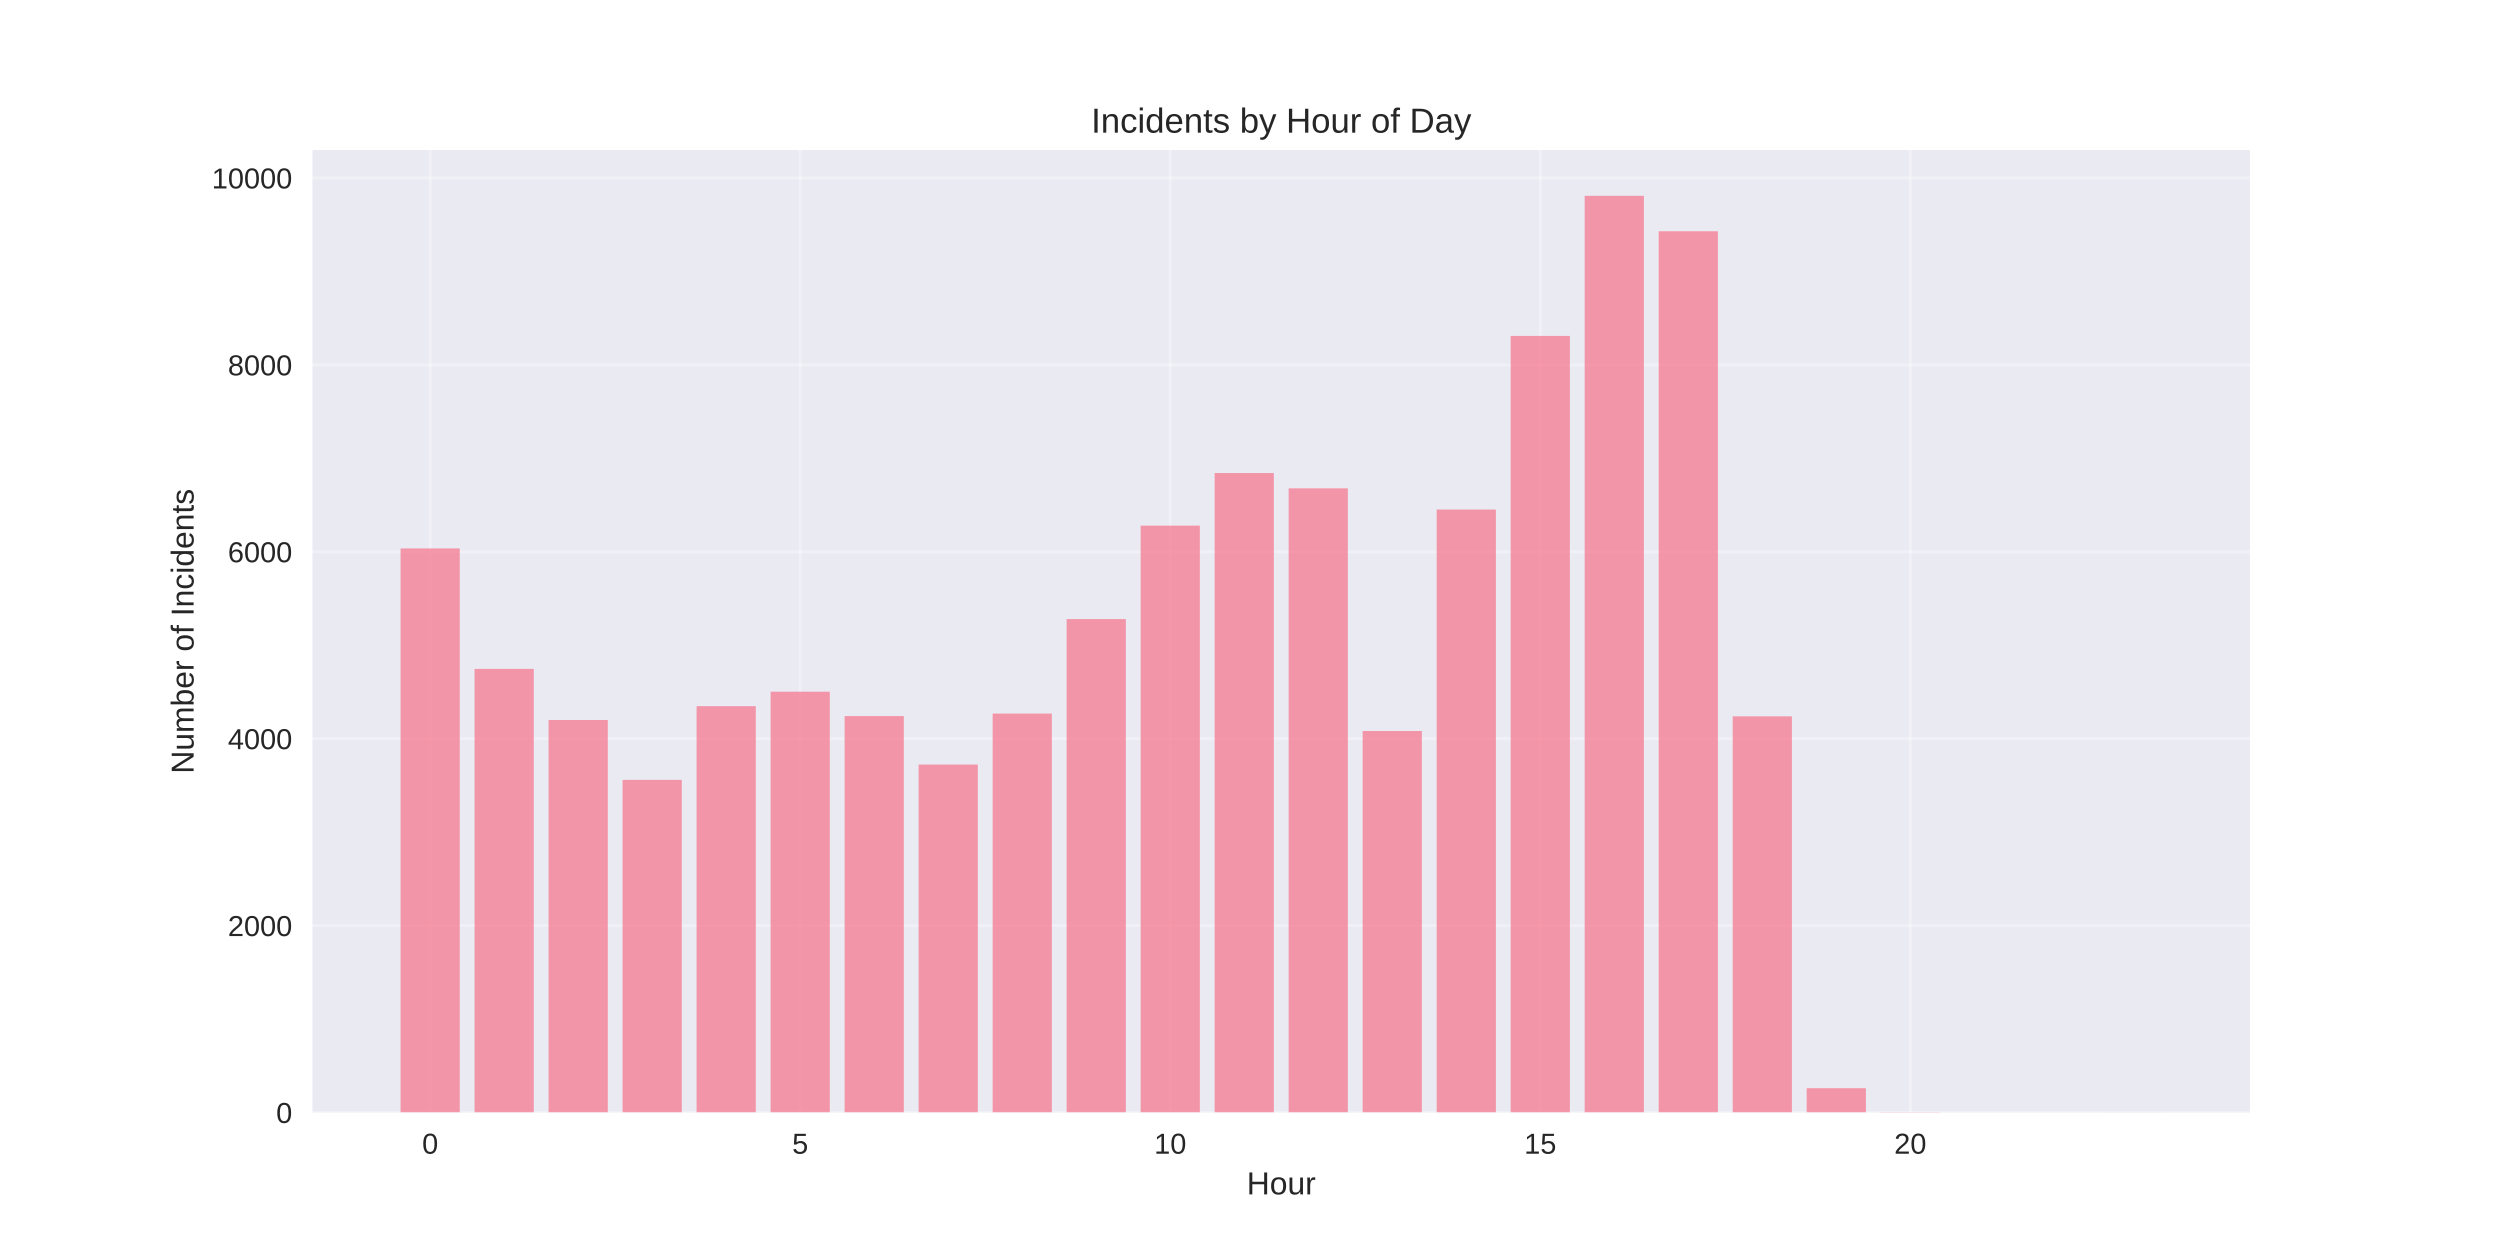
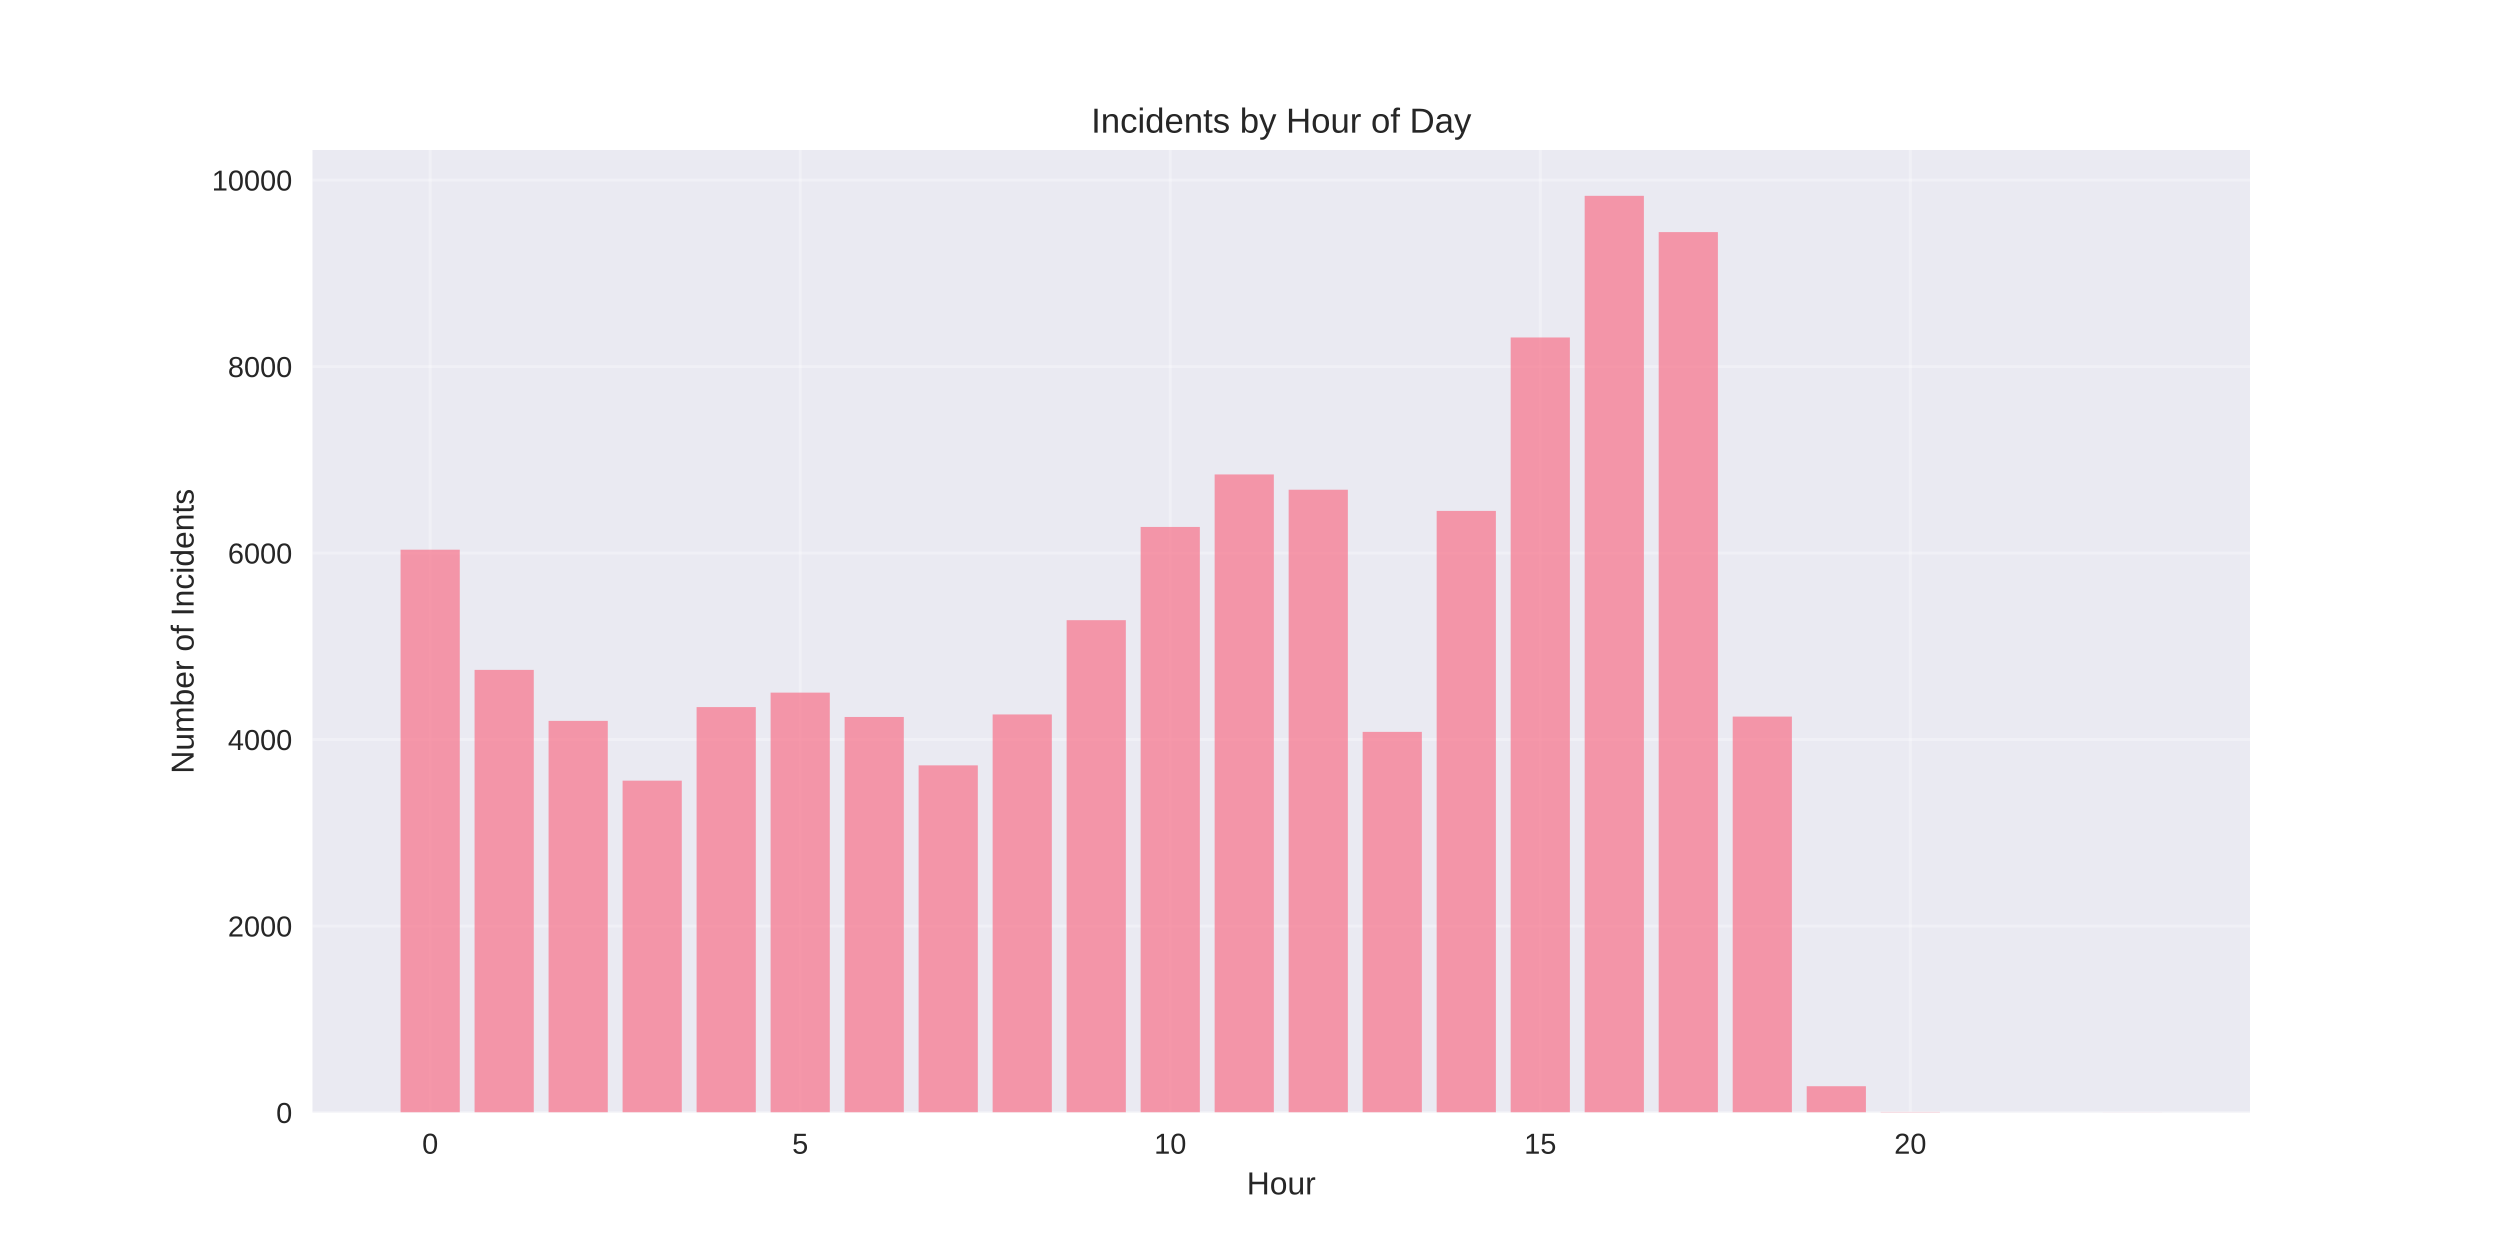
<svg xmlns="http://www.w3.org/2000/svg" width="864pt" height="432pt" viewBox="0 0 864 432" version="1.1">
  <defs>
    <style type="text/css">*{stroke-linejoin: round; stroke-linecap: butt}</style>
  </defs>
  <g id="figure_1">
    <g id="patch_1">
      <path d="M 0 432  L 864 432  L 864 0  L 0 0  z " style="fill: #ffffff" />
    </g>
    <g id="axes_1">
      <g id="patch_2">
        <path d="M 108 384.48  L 777.6 384.48  L 777.6 51.84  L 108 51.84  z " style="fill: #eaeaf2" />
      </g>
      <g id="matplotlib.axis_1">
        <g id="xtick_1">
          <g id="line2d_1">
-             <path d="M 148.667 384.48  L 148.667 51.84  " clip-path="url(#pf728dcfe67)" style="fill: none; stroke: #ffffff; stroke-opacity: 0.3; stroke-linecap: round" />
+             <path d="M 148.667 384.48  L 148.667 51.84  " clip-path="url(#p0949ba4835)" style="fill: none; stroke: #ffffff; stroke-opacity: 0.3; stroke-linecap: round" />
          </g>
          <g id="line2d_2" />
          <g id="text_1">
            <text style="fill: #262626; font: 10px 'Arial', 'Liberation Sans', 'DejaVu Sans', 'Bitstream Vera Sans', sans-serif; text-anchor: middle" x="148.667" y="398.727" transform="rotate(-0 148.6671 398.7269)">0</text>
          </g>
        </g>
        <g id="xtick_2">
          <g id="line2d_3">
-             <path d="M 276.551 384.48  L 276.551 51.84  " clip-path="url(#pf728dcfe67)" style="fill: none; stroke: #ffffff; stroke-opacity: 0.3; stroke-linecap: round" />
+             <path d="M 276.551 384.48  L 276.551 51.84  " clip-path="url(#p0949ba4835)" style="fill: none; stroke: #ffffff; stroke-opacity: 0.3; stroke-linecap: round" />
          </g>
          <g id="line2d_4" />
          <g id="text_2">
            <text style="fill: #262626; font: 10px 'Arial', 'Liberation Sans', 'DejaVu Sans', 'Bitstream Vera Sans', sans-serif; text-anchor: middle" x="276.551" y="398.727" transform="rotate(-0 276.551 398.7269)">5</text>
          </g>
        </g>
        <g id="xtick_3">
          <g id="line2d_5">
-             <path d="M 404.435 384.48  L 404.435 51.84  " clip-path="url(#pf728dcfe67)" style="fill: none; stroke: #ffffff; stroke-opacity: 0.3; stroke-linecap: round" />
+             <path d="M 404.435 384.48  L 404.435 51.84  " clip-path="url(#p0949ba4835)" style="fill: none; stroke: #ffffff; stroke-opacity: 0.3; stroke-linecap: round" />
          </g>
          <g id="line2d_6" />
          <g id="text_3">
            <text style="fill: #262626; font: 10px 'Arial', 'Liberation Sans', 'DejaVu Sans', 'Bitstream Vera Sans', sans-serif; text-anchor: middle" x="404.435" y="398.727" transform="rotate(-0 404.4348 398.7269)">10</text>
          </g>
        </g>
        <g id="xtick_4">
          <g id="line2d_7">
-             <path d="M 532.319 384.48  L 532.319 51.84  " clip-path="url(#pf728dcfe67)" style="fill: none; stroke: #ffffff; stroke-opacity: 0.3; stroke-linecap: round" />
+             <path d="M 532.319 384.48  L 532.319 51.84  " clip-path="url(#p0949ba4835)" style="fill: none; stroke: #ffffff; stroke-opacity: 0.3; stroke-linecap: round" />
          </g>
          <g id="line2d_8" />
          <g id="text_4">
            <text style="fill: #262626; font: 10px 'Arial', 'Liberation Sans', 'DejaVu Sans', 'Bitstream Vera Sans', sans-serif; text-anchor: middle" x="532.319" y="398.727" transform="rotate(-0 532.3187 398.7269)">15</text>
          </g>
        </g>
        <g id="xtick_5">
          <g id="line2d_9">
-             <path d="M 660.203 384.48  L 660.203 51.84  " clip-path="url(#pf728dcfe67)" style="fill: none; stroke: #ffffff; stroke-opacity: 0.3; stroke-linecap: round" />
+             <path d="M 660.203 384.48  L 660.203 51.84  " clip-path="url(#p0949ba4835)" style="fill: none; stroke: #ffffff; stroke-opacity: 0.3; stroke-linecap: round" />
          </g>
          <g id="line2d_10" />
          <g id="text_5">
            <text style="fill: #262626; font: 10px 'Arial', 'Liberation Sans', 'DejaVu Sans', 'Bitstream Vera Sans', sans-serif; text-anchor: middle" x="660.203" y="398.727" transform="rotate(-0 660.2026 398.7269)">20</text>
          </g>
        </g>
        <g id="text_6">
          <text style="fill: #262626; font: 11px 'Arial', 'Liberation Sans', 'DejaVu Sans', 'Bitstream Vera Sans', sans-serif; text-anchor: middle" x="442.8" y="412.773" transform="rotate(-0 442.8 412.7734)">Hour</text>
        </g>
      </g>
      <g id="matplotlib.axis_2">
        <g id="ytick_1">
          <g id="line2d_11">
-             <path d="M 108 384.48  L 777.6 384.48  " clip-path="url(#pf728dcfe67)" style="fill: none; stroke: #ffffff; stroke-opacity: 0.3; stroke-linecap: round" />
+             <path d="M 108 384.48  L 777.6 384.48  " clip-path="url(#p0949ba4835)" style="fill: none; stroke: #ffffff; stroke-opacity: 0.3; stroke-linecap: round" />
          </g>
          <g id="line2d_12" />
          <g id="text_7">
            <text style="fill: #262626; font: 10px 'Arial', 'Liberation Sans', 'DejaVu Sans', 'Bitstream Vera Sans', sans-serif; text-anchor: end" x="101" y="388.103" transform="rotate(-0 101 388.1034)">0</text>
          </g>
        </g>
        <g id="ytick_2">
          <g id="line2d_13">
-             <path d="M 108 319.886  L 777.6 319.886  " clip-path="url(#pf728dcfe67)" style="fill: none; stroke: #ffffff; stroke-opacity: 0.3; stroke-linecap: round" />
+             <path d="M 108 320.031  L 777.6 320.031  " clip-path="url(#p0949ba4835)" style="fill: none; stroke: #ffffff; stroke-opacity: 0.3; stroke-linecap: round" />
          </g>
          <g id="line2d_14" />
          <g id="text_8">
-             <text style="fill: #262626; font: 10px 'Arial', 'Liberation Sans', 'DejaVu Sans', 'Bitstream Vera Sans', sans-serif; text-anchor: end" x="101" y="323.51" transform="rotate(-0 101 323.5097)">2000</text>
+             <text style="fill: #262626; font: 10px 'Arial', 'Liberation Sans', 'DejaVu Sans', 'Bitstream Vera Sans', sans-serif; text-anchor: end" x="101" y="323.654" transform="rotate(-0 101 323.6542)">2000</text>
          </g>
        </g>
        <g id="ytick_3">
          <g id="line2d_15">
-             <path d="M 108 255.293  L 777.6 255.293  " clip-path="url(#pf728dcfe67)" style="fill: none; stroke: #ffffff; stroke-opacity: 0.3; stroke-linecap: round" />
+             <path d="M 108 255.582  L 777.6 255.582  " clip-path="url(#p0949ba4835)" style="fill: none; stroke: #ffffff; stroke-opacity: 0.3; stroke-linecap: round" />
          </g>
          <g id="line2d_16" />
          <g id="text_9">
-             <text style="fill: #262626; font: 10px 'Arial', 'Liberation Sans', 'DejaVu Sans', 'Bitstream Vera Sans', sans-serif; text-anchor: end" x="101" y="258.916" transform="rotate(-0 101 258.916)">4000</text>
+             <text style="fill: #262626; font: 10px 'Arial', 'Liberation Sans', 'DejaVu Sans', 'Bitstream Vera Sans', sans-serif; text-anchor: end" x="101" y="259.205" transform="rotate(-0 101 259.2051)">4000</text>
          </g>
        </g>
        <g id="ytick_4">
          <g id="line2d_17">
-             <path d="M 108 190.699  L 777.6 190.699  " clip-path="url(#pf728dcfe67)" style="fill: none; stroke: #ffffff; stroke-opacity: 0.3; stroke-linecap: round" />
+             <path d="M 108 191.132  L 777.6 191.132  " clip-path="url(#p0949ba4835)" style="fill: none; stroke: #ffffff; stroke-opacity: 0.3; stroke-linecap: round" />
          </g>
          <g id="line2d_18" />
          <g id="text_10">
-             <text style="fill: #262626; font: 10px 'Arial', 'Liberation Sans', 'DejaVu Sans', 'Bitstream Vera Sans', sans-serif; text-anchor: end" x="101" y="194.322" transform="rotate(-0 101 194.3222)">6000</text>
+             <text style="fill: #262626; font: 10px 'Arial', 'Liberation Sans', 'DejaVu Sans', 'Bitstream Vera Sans', sans-serif; text-anchor: end" x="101" y="194.756" transform="rotate(-0 101 194.7559)">6000</text>
          </g>
        </g>
        <g id="ytick_5">
          <g id="line2d_19">
-             <path d="M 108 126.105  L 777.6 126.105  " clip-path="url(#pf728dcfe67)" style="fill: none; stroke: #ffffff; stroke-opacity: 0.3; stroke-linecap: round" />
+             <path d="M 108 126.683  L 777.6 126.683  " clip-path="url(#p0949ba4835)" style="fill: none; stroke: #ffffff; stroke-opacity: 0.3; stroke-linecap: round" />
          </g>
          <g id="line2d_20" />
          <g id="text_11">
-             <text style="fill: #262626; font: 10px 'Arial', 'Liberation Sans', 'DejaVu Sans', 'Bitstream Vera Sans', sans-serif; text-anchor: end" x="101" y="129.728" transform="rotate(-0 101 129.7285)">8000</text>
+             <text style="fill: #262626; font: 10px 'Arial', 'Liberation Sans', 'DejaVu Sans', 'Bitstream Vera Sans', sans-serif; text-anchor: end" x="101" y="130.307" transform="rotate(-0 101 130.3067)">8000</text>
          </g>
        </g>
        <g id="ytick_6">
          <g id="line2d_21">
-             <path d="M 108 61.511  L 777.6 61.511  " clip-path="url(#pf728dcfe67)" style="fill: none; stroke: #ffffff; stroke-opacity: 0.3; stroke-linecap: round" />
+             <path d="M 108 62.234  L 777.6 62.234  " clip-path="url(#p0949ba4835)" style="fill: none; stroke: #ffffff; stroke-opacity: 0.3; stroke-linecap: round" />
          </g>
          <g id="line2d_22" />
          <g id="text_12">
-             <text style="fill: #262626; font: 10px 'Arial', 'Liberation Sans', 'DejaVu Sans', 'Bitstream Vera Sans', sans-serif; text-anchor: end" x="101" y="65.135" transform="rotate(-0 101 65.13474)">10000</text>
+             <text style="fill: #262626; font: 10px 'Arial', 'Liberation Sans', 'DejaVu Sans', 'Bitstream Vera Sans', sans-serif; text-anchor: end" x="101" y="65.857" transform="rotate(-0 101 65.85748)">10000</text>
          </g>
        </g>
        <g id="text_13">
          <text style="fill: #262626; font: 11px 'Arial', 'Liberation Sans', 'DejaVu Sans', 'Bitstream Vera Sans', sans-serif; text-anchor: middle" x="66.913" y="218.16" transform="rotate(-90 66.91281 218.16)">Number of Incidents</text>
        </g>
      </g>
      <g id="patch_3">
-         <path d="M 138.436 384.48  L 158.898 384.48  L 158.898 189.536  L 138.436 189.536  z " clip-path="url(#pf728dcfe67)" style="fill: #f77189; opacity: 0.7" />
+         <path d="M 138.436 384.48  L 158.898 384.48  L 158.898 189.972  L 138.436 189.972  z " clip-path="url(#p0949ba4835)" style="fill: #f77189; opacity: 0.7" />
      </g>
      <g id="patch_4">
-         <path d="M 164.013 384.48  L 184.475 384.48  L 184.475 231.167  L 164.013 231.167  z " clip-path="url(#pf728dcfe67)" style="fill: #f77189; opacity: 0.7" />
+         <path d="M 164.013 384.48  L 184.475 384.48  L 184.475 231.51  L 164.013 231.51  z " clip-path="url(#p0949ba4835)" style="fill: #f77189; opacity: 0.7" />
      </g>
      <g id="patch_5">
-         <path d="M 189.59 384.48  L 210.051 384.48  L 210.051 248.833  L 189.59 248.833  z " clip-path="url(#pf728dcfe67)" style="fill: #f77189; opacity: 0.7" />
+         <path d="M 189.59 384.48  L 210.051 384.48  L 210.051 249.137  L 189.59 249.137  z " clip-path="url(#p0949ba4835)" style="fill: #f77189; opacity: 0.7" />
      </g>
      <g id="patch_6">
-         <path d="M 215.167 384.48  L 235.628 384.48  L 235.628 269.535  L 215.167 269.535  z " clip-path="url(#pf728dcfe67)" style="fill: #f77189; opacity: 0.7" />
+         <path d="M 215.167 384.48  L 235.628 384.48  L 235.628 269.793  L 215.167 269.793  z " clip-path="url(#p0949ba4835)" style="fill: #f77189; opacity: 0.7" />
      </g>
      <g id="patch_7">
-         <path d="M 240.743 384.48  L 261.205 384.48  L 261.205 244.053  L 240.743 244.053  z " clip-path="url(#pf728dcfe67)" style="fill: #f77189; opacity: 0.7" />
+         <path d="M 240.743 384.48  L 261.205 384.48  L 261.205 244.367  L 240.743 244.367  z " clip-path="url(#p0949ba4835)" style="fill: #f77189; opacity: 0.7" />
      </g>
      <g id="patch_8">
-         <path d="M 266.32 384.48  L 286.782 384.48  L 286.782 239.047  L 266.32 239.047  z " clip-path="url(#pf728dcfe67)" style="fill: #f77189; opacity: 0.7" />
+         <path d="M 266.32 384.48  L 286.782 384.48  L 286.782 239.373  L 266.32 239.373  z " clip-path="url(#p0949ba4835)" style="fill: #f77189; opacity: 0.7" />
      </g>
      <g id="patch_9">
-         <path d="M 291.897 384.48  L 312.358 384.48  L 312.358 247.477  L 291.897 247.477  z " clip-path="url(#pf728dcfe67)" style="fill: #f77189; opacity: 0.7" />
+         <path d="M 291.897 384.48  L 312.358 384.48  L 312.358 247.783  L 291.897 247.783  z " clip-path="url(#p0949ba4835)" style="fill: #f77189; opacity: 0.7" />
      </g>
      <g id="patch_10">
-         <path d="M 317.474 384.48  L 337.935 384.48  L 337.935 264.239  L 317.474 264.239  z " clip-path="url(#pf728dcfe67)" style="fill: #f77189; opacity: 0.7" />
+         <path d="M 317.474 384.48  L 337.935 384.48  L 337.935 264.508  L 317.474 264.508  z " clip-path="url(#p0949ba4835)" style="fill: #f77189; opacity: 0.7" />
      </g>
      <g id="patch_11">
-         <path d="M 343.051 384.48  L 363.512 384.48  L 363.512 246.605  L 343.051 246.605  z " clip-path="url(#pf728dcfe67)" style="fill: #f77189; opacity: 0.7" />
+         <path d="M 343.051 384.48  L 363.512 384.48  L 363.512 246.913  L 343.051 246.913  z " clip-path="url(#p0949ba4835)" style="fill: #f77189; opacity: 0.7" />
      </g>
      <g id="patch_12">
-         <path d="M 368.627 384.48  L 389.089 384.48  L 389.089 213.953  L 368.627 213.953  z " clip-path="url(#pf728dcfe67)" style="fill: #f77189; opacity: 0.7" />
+         <path d="M 368.627 384.48  L 389.089 384.48  L 389.089 214.334  L 368.627 214.334  z " clip-path="url(#p0949ba4835)" style="fill: #f77189; opacity: 0.7" />
      </g>
      <g id="patch_13">
-         <path d="M 394.204 384.48  L 414.666 384.48  L 414.666 181.656  L 394.204 181.656  z " clip-path="url(#pf728dcfe67)" style="fill: #f77189; opacity: 0.7" />
+         <path d="M 394.204 384.48  L 414.666 384.48  L 414.666 182.11  L 394.204 182.11  z " clip-path="url(#p0949ba4835)" style="fill: #f77189; opacity: 0.7" />
      </g>
      <g id="patch_14">
-         <path d="M 419.781 384.48  L 440.242 384.48  L 440.242 163.473  L 419.781 163.473  z " clip-path="url(#pf728dcfe67)" style="fill: #f77189; opacity: 0.7" />
+         <path d="M 419.781 384.48  L 440.242 384.48  L 440.242 163.967  L 419.781 163.967  z " clip-path="url(#p0949ba4835)" style="fill: #f77189; opacity: 0.7" />
      </g>
      <g id="patch_15">
-         <path d="M 445.358 384.48  L 465.819 384.48  L 465.819 168.769  L 445.358 168.769  z " clip-path="url(#pf728dcfe67)" style="fill: #f77189; opacity: 0.7" />
+         <path d="M 445.358 384.48  L 465.819 384.48  L 465.819 169.252  L 445.358 169.252  z " clip-path="url(#p0949ba4835)" style="fill: #f77189; opacity: 0.7" />
      </g>
      <g id="patch_16">
-         <path d="M 470.934 384.48  L 491.396 384.48  L 491.396 252.644  L 470.934 252.644  z " clip-path="url(#pf728dcfe67)" style="fill: #f77189; opacity: 0.7" />
+         <path d="M 470.934 384.48  L 491.396 384.48  L 491.396 252.939  L 470.934 252.939  z " clip-path="url(#p0949ba4835)" style="fill: #f77189; opacity: 0.7" />
      </g>
      <g id="patch_17">
-         <path d="M 496.511 384.48  L 516.973 384.48  L 516.973 176.101  L 496.511 176.101  z " clip-path="url(#pf728dcfe67)" style="fill: #f77189; opacity: 0.7" />
+         <path d="M 496.511 384.48  L 516.973 384.48  L 516.973 176.567  L 496.511 176.567  z " clip-path="url(#p0949ba4835)" style="fill: #f77189; opacity: 0.7" />
      </g>
      <g id="patch_18">
-         <path d="M 522.088 384.48  L 542.549 384.48  L 542.549 116.093  L 522.088 116.093  z " clip-path="url(#pf728dcfe67)" style="fill: #f77189; opacity: 0.7" />
+         <path d="M 522.088 384.48  L 542.549 384.48  L 542.549 116.629  L 522.088 116.629  z " clip-path="url(#p0949ba4835)" style="fill: #f77189; opacity: 0.7" />
      </g>
      <g id="patch_19">
-         <path d="M 547.665 384.48  L 568.126 384.48  L 568.126 67.68  L 547.665 67.68  z " clip-path="url(#pf728dcfe67)" style="fill: #f77189; opacity: 0.7" />
+         <path d="M 547.665 384.48  L 568.126 384.48  L 568.126 67.68  L 547.665 67.68  z " clip-path="url(#p0949ba4835)" style="fill: #f77189; opacity: 0.7" />
      </g>
      <g id="patch_20">
-         <path d="M 573.242 384.48  L 593.703 384.48  L 593.703 79.921  L 573.242 79.921  z " clip-path="url(#pf728dcfe67)" style="fill: #f77189; opacity: 0.7" />
+         <path d="M 573.242 384.48  L 593.703 384.48  L 593.703 80.215  L 573.242 80.215  z " clip-path="url(#p0949ba4835)" style="fill: #f77189; opacity: 0.7" />
      </g>
      <g id="patch_21">
-         <path d="M 598.818 384.48  L 619.28 384.48  L 619.28 247.574  L 598.818 247.574  z " clip-path="url(#pf728dcfe67)" style="fill: #f77189; opacity: 0.7" />
+         <path d="M 598.818 384.48  L 619.28 384.48  L 619.28 247.654  L 598.818 247.654  z " clip-path="url(#p0949ba4835)" style="fill: #f77189; opacity: 0.7" />
      </g>
      <g id="patch_22">
-         <path d="M 624.395 384.48  L 644.857 384.48  L 644.857 376.083  L 624.395 376.083  z " clip-path="url(#pf728dcfe67)" style="fill: #f77189; opacity: 0.7" />
+         <path d="M 624.395 384.48  L 644.857 384.48  L 644.857 375.393  L 624.395 375.393  z " clip-path="url(#p0949ba4835)" style="fill: #f77189; opacity: 0.7" />
      </g>
      <g id="patch_23">
-         <path d="M 649.972 384.48  L 670.433 384.48  L 670.433 384.351  L 649.972 384.351  z " clip-path="url(#pf728dcfe67)" style="fill: #f77189; opacity: 0.7" />
+         <path d="M 649.972 384.48  L 670.433 384.48  L 670.433 384.287  L 649.972 384.287  z " clip-path="url(#p0949ba4835)" style="fill: #f77189; opacity: 0.7" />
      </g>
      <g id="patch_24">
-         <path d="M 726.702 384.48  L 747.164 384.48  L 747.164 384.448  L 726.702 384.448  z " clip-path="url(#pf728dcfe67)" style="fill: #f77189; opacity: 0.7" />
+         <path d="M 726.702 384.48  L 747.164 384.48  L 747.164 384.448  L 726.702 384.448  z " clip-path="url(#p0949ba4835)" style="fill: #f77189; opacity: 0.7" />
      </g>
      <g id="patch_25">
        <path d="M 108 384.48  L 108 51.84  " style="fill: none" />
      </g>
      <g id="patch_26">
        <path d="M 777.6 384.48  L 777.6 51.84  " style="fill: none" />
      </g>
      <g id="patch_27">
        <path d="M 108 384.48  L 777.6 384.48  " style="fill: none" />
      </g>
      <g id="patch_28">
        <path d="M 108 51.84  L 777.6 51.84  " style="fill: none" />
      </g>
      <g id="text_14">
        <text style="fill: #262626; font: 12px 'Arial', 'Liberation Sans', 'DejaVu Sans', 'Bitstream Vera Sans', sans-serif; text-anchor: middle" x="442.8" y="45.84" transform="rotate(-0 442.8 45.84)">Incidents by Hour of Day</text>
      </g>
    </g>
  </g>
  <defs>
-     <clipPath id="pf728dcfe67">
+     <clipPath id="p0949ba4835">
      <rect x="108" y="51.84" width="669.6" height="332.64" />
    </clipPath>
  </defs>
</svg>
